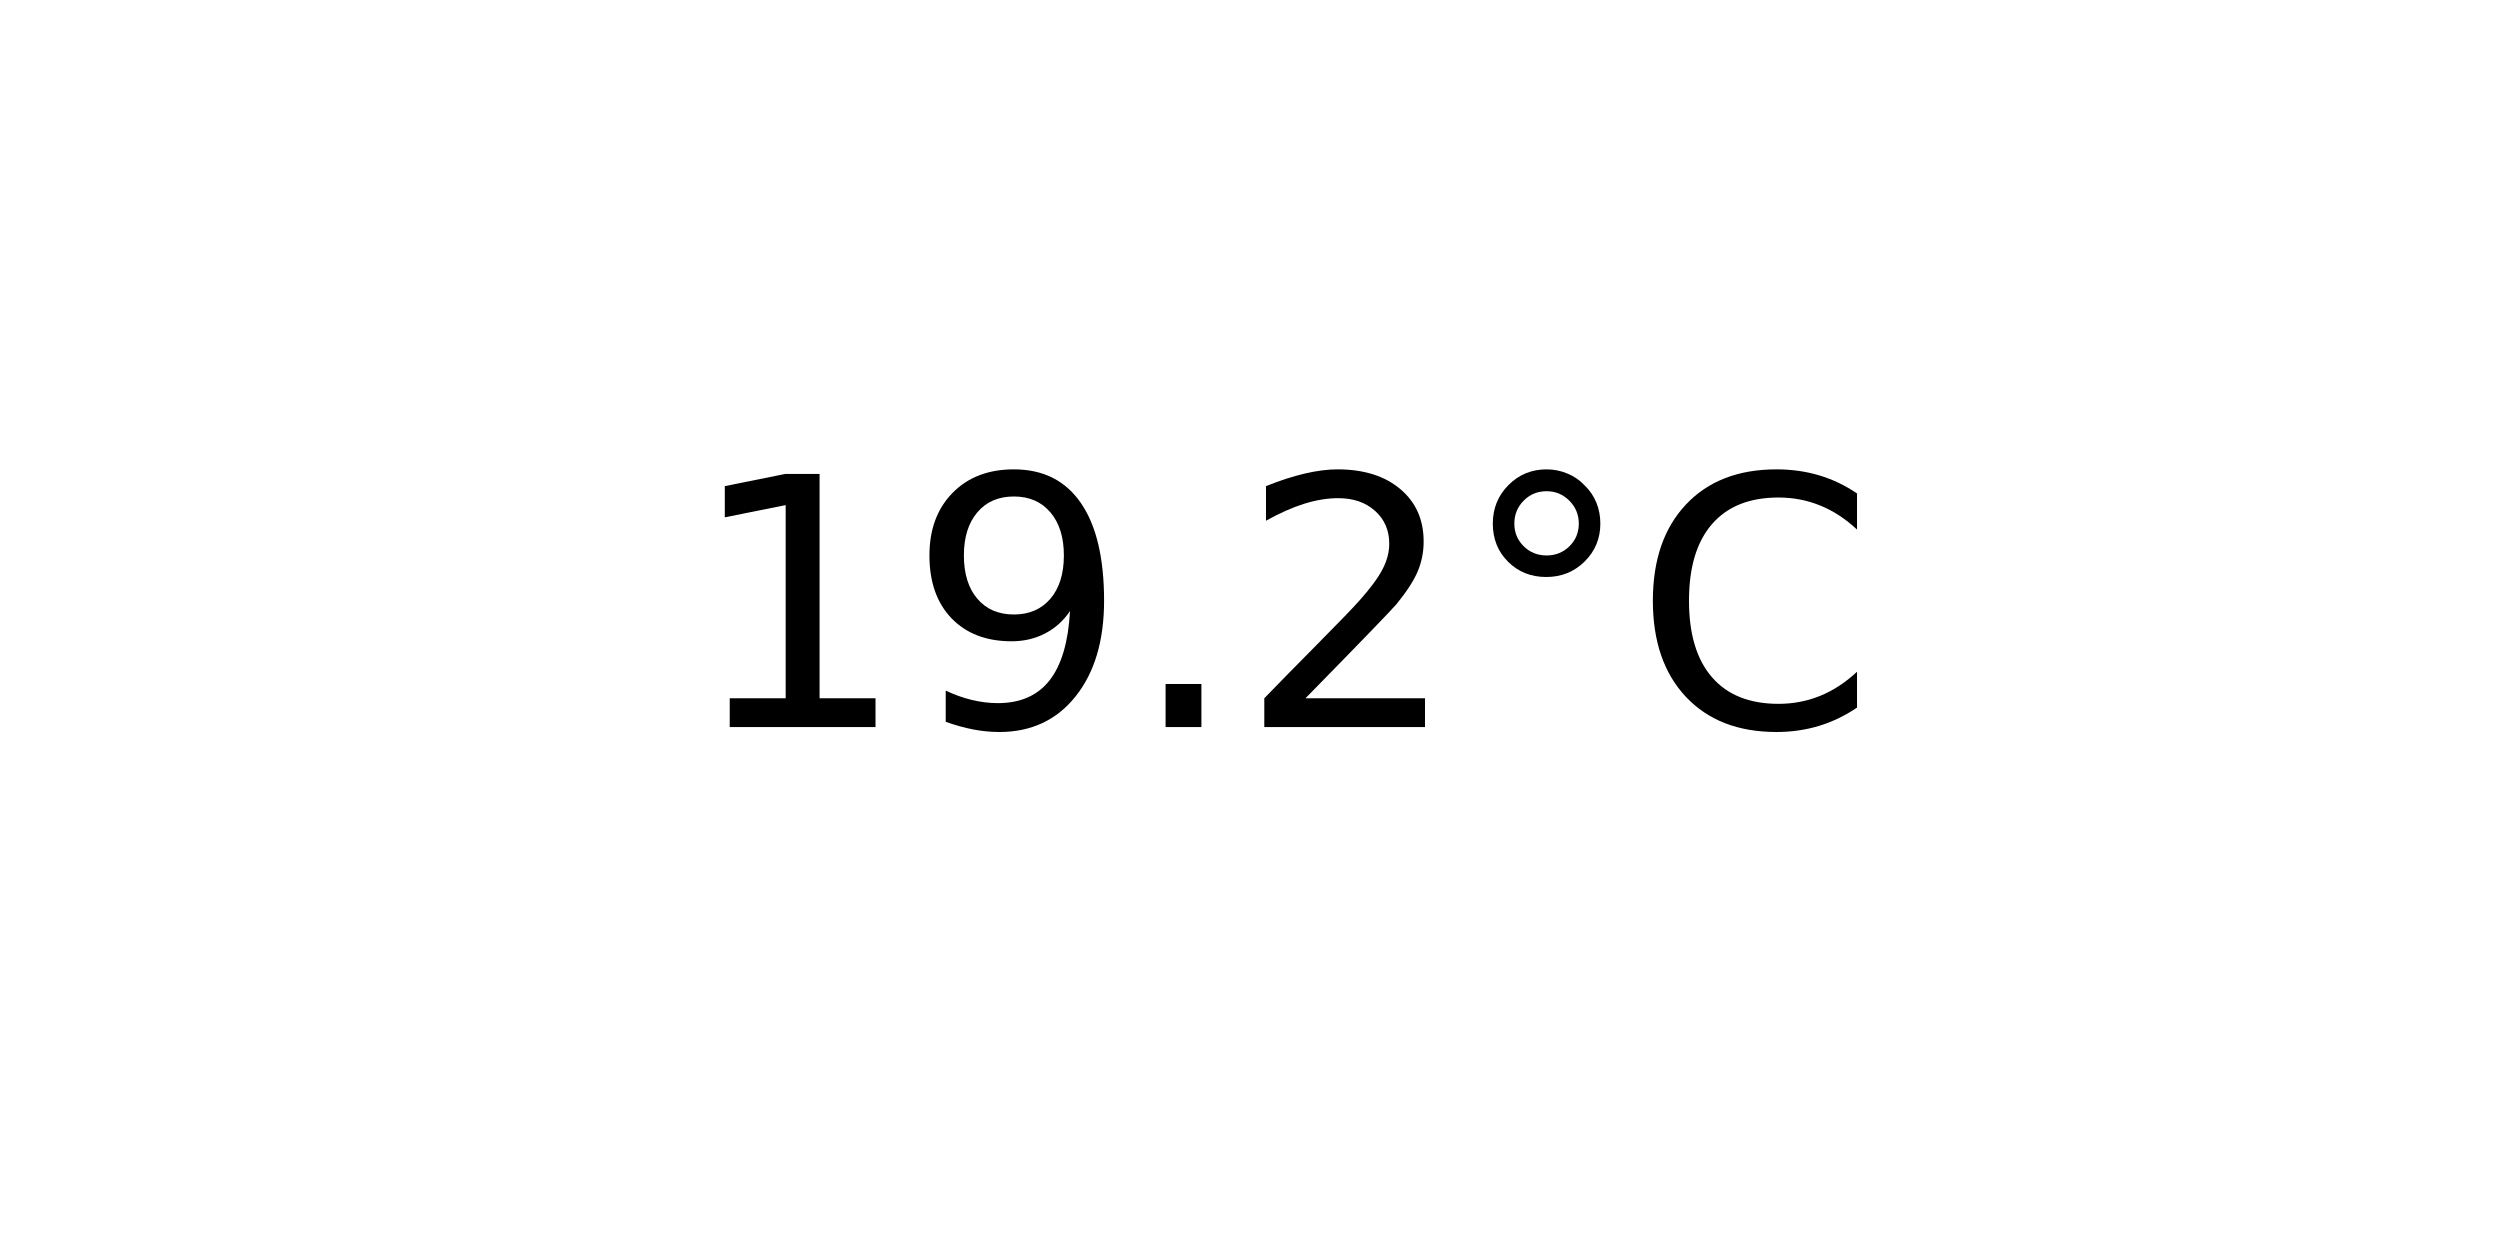
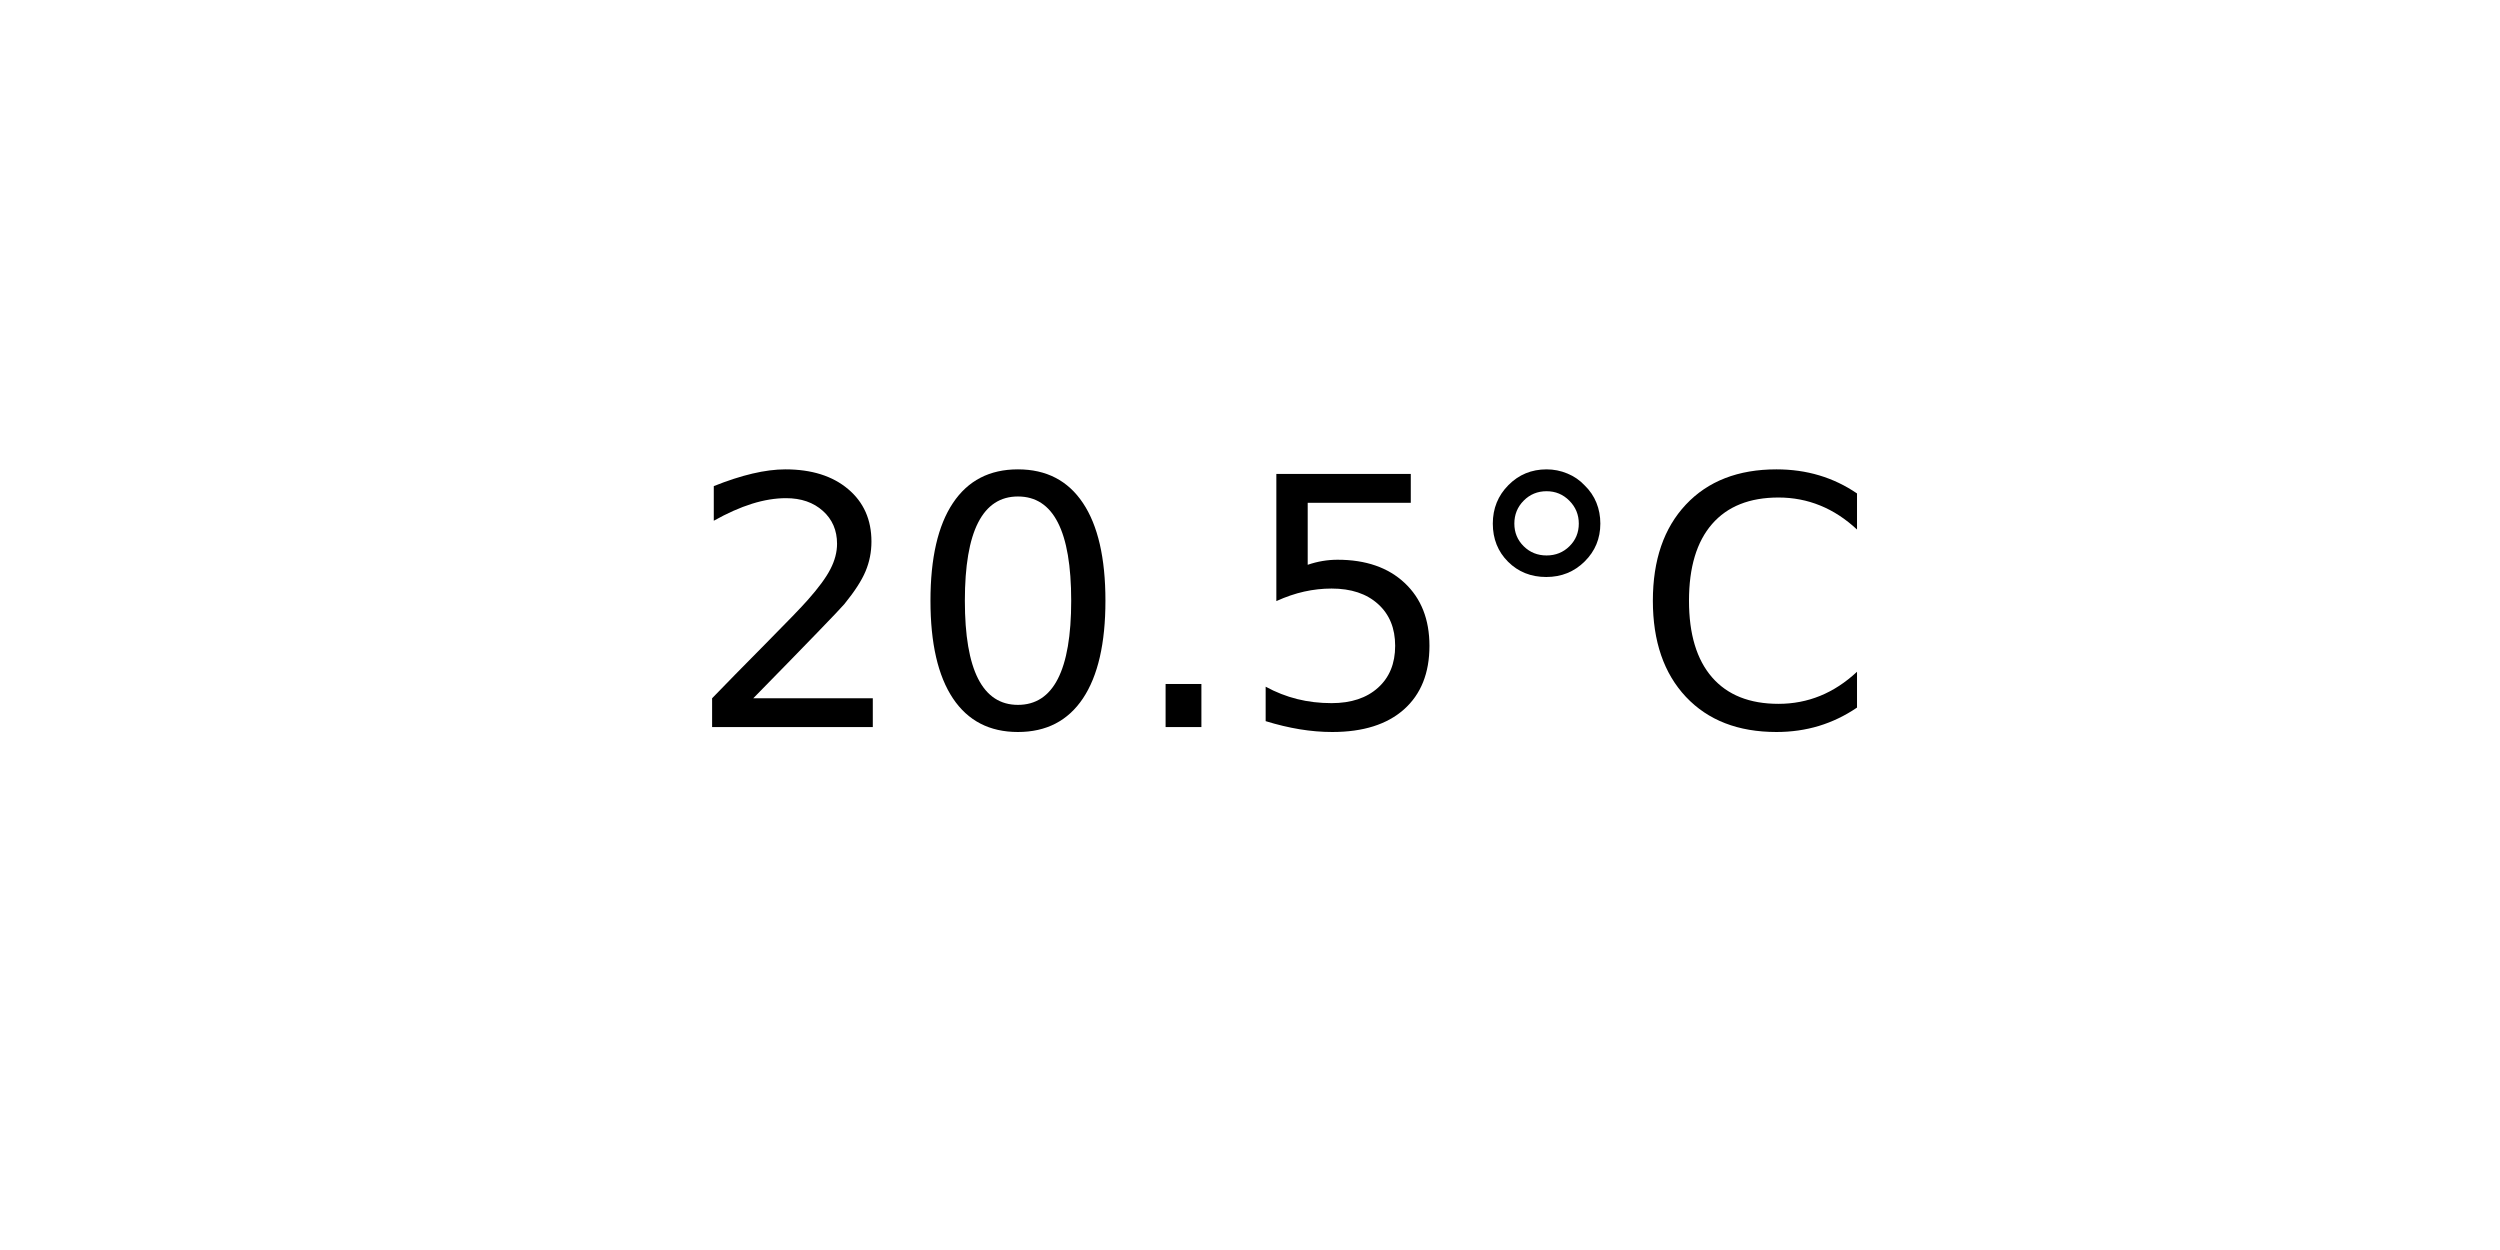
<svg xmlns="http://www.w3.org/2000/svg" xmlns:xlink="http://www.w3.org/1999/xlink" width="72pt" height="36pt" viewBox="0 0 72 36" version="1.1">
  <defs>
    <style type="text/css">*{stroke-linejoin: round; stroke-linecap: butt}</style>
  </defs>
  <g id="figure_1">
    <g id="axes_1">
      <g id="text_1">
        <g transform="translate(19.77578 20.93937) scale(0.1 -0.1)">
          <defs>
-             <path id="DejaVuSans-31" d="M 794 531  L 1825 531  L 1825 4091  L 703 3866  L 703 4441  L 1819 4666  L 2450 4666  L 2450 531  L 3481 531  L 3481 0  L 794 0  L 794 531  z " transform="scale(0.015625)" />
-             <path id="DejaVuSans-39" d="M 703 97  L 703 672  Q 941 559 1184 500  Q 1428 441 1663 441  Q 2288 441 2617 861  Q 2947 1281 2994 2138  Q 2813 1869 2534 1725  Q 2256 1581 1919 1581  Q 1219 1581 811 2004  Q 403 2428 403 3163  Q 403 3881 828 4315  Q 1253 4750 1959 4750  Q 2769 4750 3195 4129  Q 3622 3509 3622 2328  Q 3622 1225 3098 567  Q 2575 -91 1691 -91  Q 1453 -91 1209 -44  Q 966 3 703 97  z M 1959 2075  Q 2384 2075 2632 2365  Q 2881 2656 2881 3163  Q 2881 3666 2632 3958  Q 2384 4250 1959 4250  Q 1534 4250 1286 3958  Q 1038 3666 1038 3163  Q 1038 2656 1286 2365  Q 1534 2075 1959 2075  z " transform="scale(0.015625)" />
+             <path id="DejaVuSans-32" d="M 1228 531  L 3431 531  L 3431 0  L 469 0  L 469 531  Q 828 903 1448 1529  Q 2069 2156 2228 2338  Q 2531 2678 2651 2914  Q 2772 3150 2772 3378  Q 2772 3750 2511 3984  Q 2250 4219 1831 4219  Q 1534 4219 1204 4116  Q 875 4013 500 3803  L 500 4441  Q 881 4594 1212 4672  Q 1544 4750 1819 4750  Q 2544 4750 2975 4387  Q 3406 4025 3406 3419  Q 3406 3131 3298 2873  Q 3191 2616 2906 2266  Q 2828 2175 2409 1742  Q 1991 1309 1228 531  z " transform="scale(0.015625)" />
+             <path id="DejaVuSans-30" d="M 2034 4250  Q 1547 4250 1301 3770  Q 1056 3291 1056 2328  Q 1056 1369 1301 889  Q 1547 409 2034 409  Q 2525 409 2770 889  Q 3016 1369 3016 2328  Q 3016 3291 2770 3770  Q 2525 4250 2034 4250  z M 2034 4750  Q 2819 4750 3233 4129  Q 3647 3509 3647 2328  Q 3647 1150 3233 529  Q 2819 -91 2034 -91  Q 1250 -91 836 529  Q 422 1150 422 2328  Q 422 3509 836 4129  Q 1250 4750 2034 4750  z " transform="scale(0.015625)" />
            <path id="DejaVuSans-2e" d="M 684 794  L 1344 794  L 1344 0  L 684 0  L 684 794  z " transform="scale(0.015625)" />
-             <path id="DejaVuSans-32" d="M 1228 531  L 3431 531  L 3431 0  L 469 0  L 469 531  Q 828 903 1448 1529  Q 2069 2156 2228 2338  Q 2531 2678 2651 2914  Q 2772 3150 2772 3378  Q 2772 3750 2511 3984  Q 2250 4219 1831 4219  Q 1534 4219 1204 4116  Q 875 4013 500 3803  L 500 4441  Q 881 4594 1212 4672  Q 1544 4750 1819 4750  Q 2544 4750 2975 4387  Q 3406 4025 3406 3419  Q 3406 3131 3298 2873  Q 3191 2616 2906 2266  Q 2828 2175 2409 1742  Q 1991 1309 1228 531  z " transform="scale(0.015625)" />
+             <path id="DejaVuSans-35" d="M 691 4666  L 3169 4666  L 3169 4134  L 1269 4134  L 1269 2991  Q 1406 3038 1543 3061  Q 1681 3084 1819 3084  Q 2600 3084 3056 2656  Q 3513 2228 3513 1497  Q 3513 744 3044 326  Q 2575 -91 1722 -91  Q 1428 -91 1123 -41  Q 819 9 494 109  L 494 744  Q 775 591 1075 516  Q 1375 441 1709 441  Q 2250 441 2565 725  Q 2881 1009 2881 1497  Q 2881 1984 2565 2268  Q 2250 2553 1709 2553  Q 1456 2553 1204 2497  Q 953 2441 691 2322  L 691 4666  z " transform="scale(0.015625)" />
            <path id="DejaVuSans-b0" d="M 1600 4347  Q 1350 4347 1178 4173  Q 1006 4000 1006 3750  Q 1006 3503 1178 3333  Q 1350 3163 1600 3163  Q 1850 3163 2022 3333  Q 2194 3503 2194 3750  Q 2194 3997 2020 4172  Q 1847 4347 1600 4347  z M 1600 4750  Q 1800 4750 1984 4673  Q 2169 4597 2303 4453  Q 2447 4313 2519 4134  Q 2591 3956 2591 3750  Q 2591 3338 2302 3052  Q 2013 2766 1594 2766  Q 1172 2766 890 3047  Q 609 3328 609 3750  Q 609 4169 896 4459  Q 1184 4750 1600 4750  z " transform="scale(0.015625)" />
            <path id="DejaVuSans-43" d="M 4122 4306  L 4122 3641  Q 3803 3938 3442 4084  Q 3081 4231 2675 4231  Q 1875 4231 1450 3742  Q 1025 3253 1025 2328  Q 1025 1406 1450 917  Q 1875 428 2675 428  Q 3081 428 3442 575  Q 3803 722 4122 1019  L 4122 359  Q 3791 134 3420 21  Q 3050 -91 2638 -91  Q 1578 -91 968 557  Q 359 1206 359 2328  Q 359 3453 968 4101  Q 1578 4750 2638 4750  Q 3056 4750 3426 4639  Q 3797 4528 4122 4306  z " transform="scale(0.015625)" />
          </defs>
-           <use xlink:href="#DejaVuSans-31" />
-           <use xlink:href="#DejaVuSans-39" x="63.623" />
+           <use xlink:href="#DejaVuSans-32" />
+           <use xlink:href="#DejaVuSans-30" x="63.623" />
          <use xlink:href="#DejaVuSans-2e" x="127.246" />
-           <use xlink:href="#DejaVuSans-32" x="159.033" />
+           <use xlink:href="#DejaVuSans-35" x="159.033" />
          <use xlink:href="#DejaVuSans-b0" x="222.656" />
          <use xlink:href="#DejaVuSans-43" x="272.656" />
        </g>
      </g>
    </g>
  </g>
</svg>
